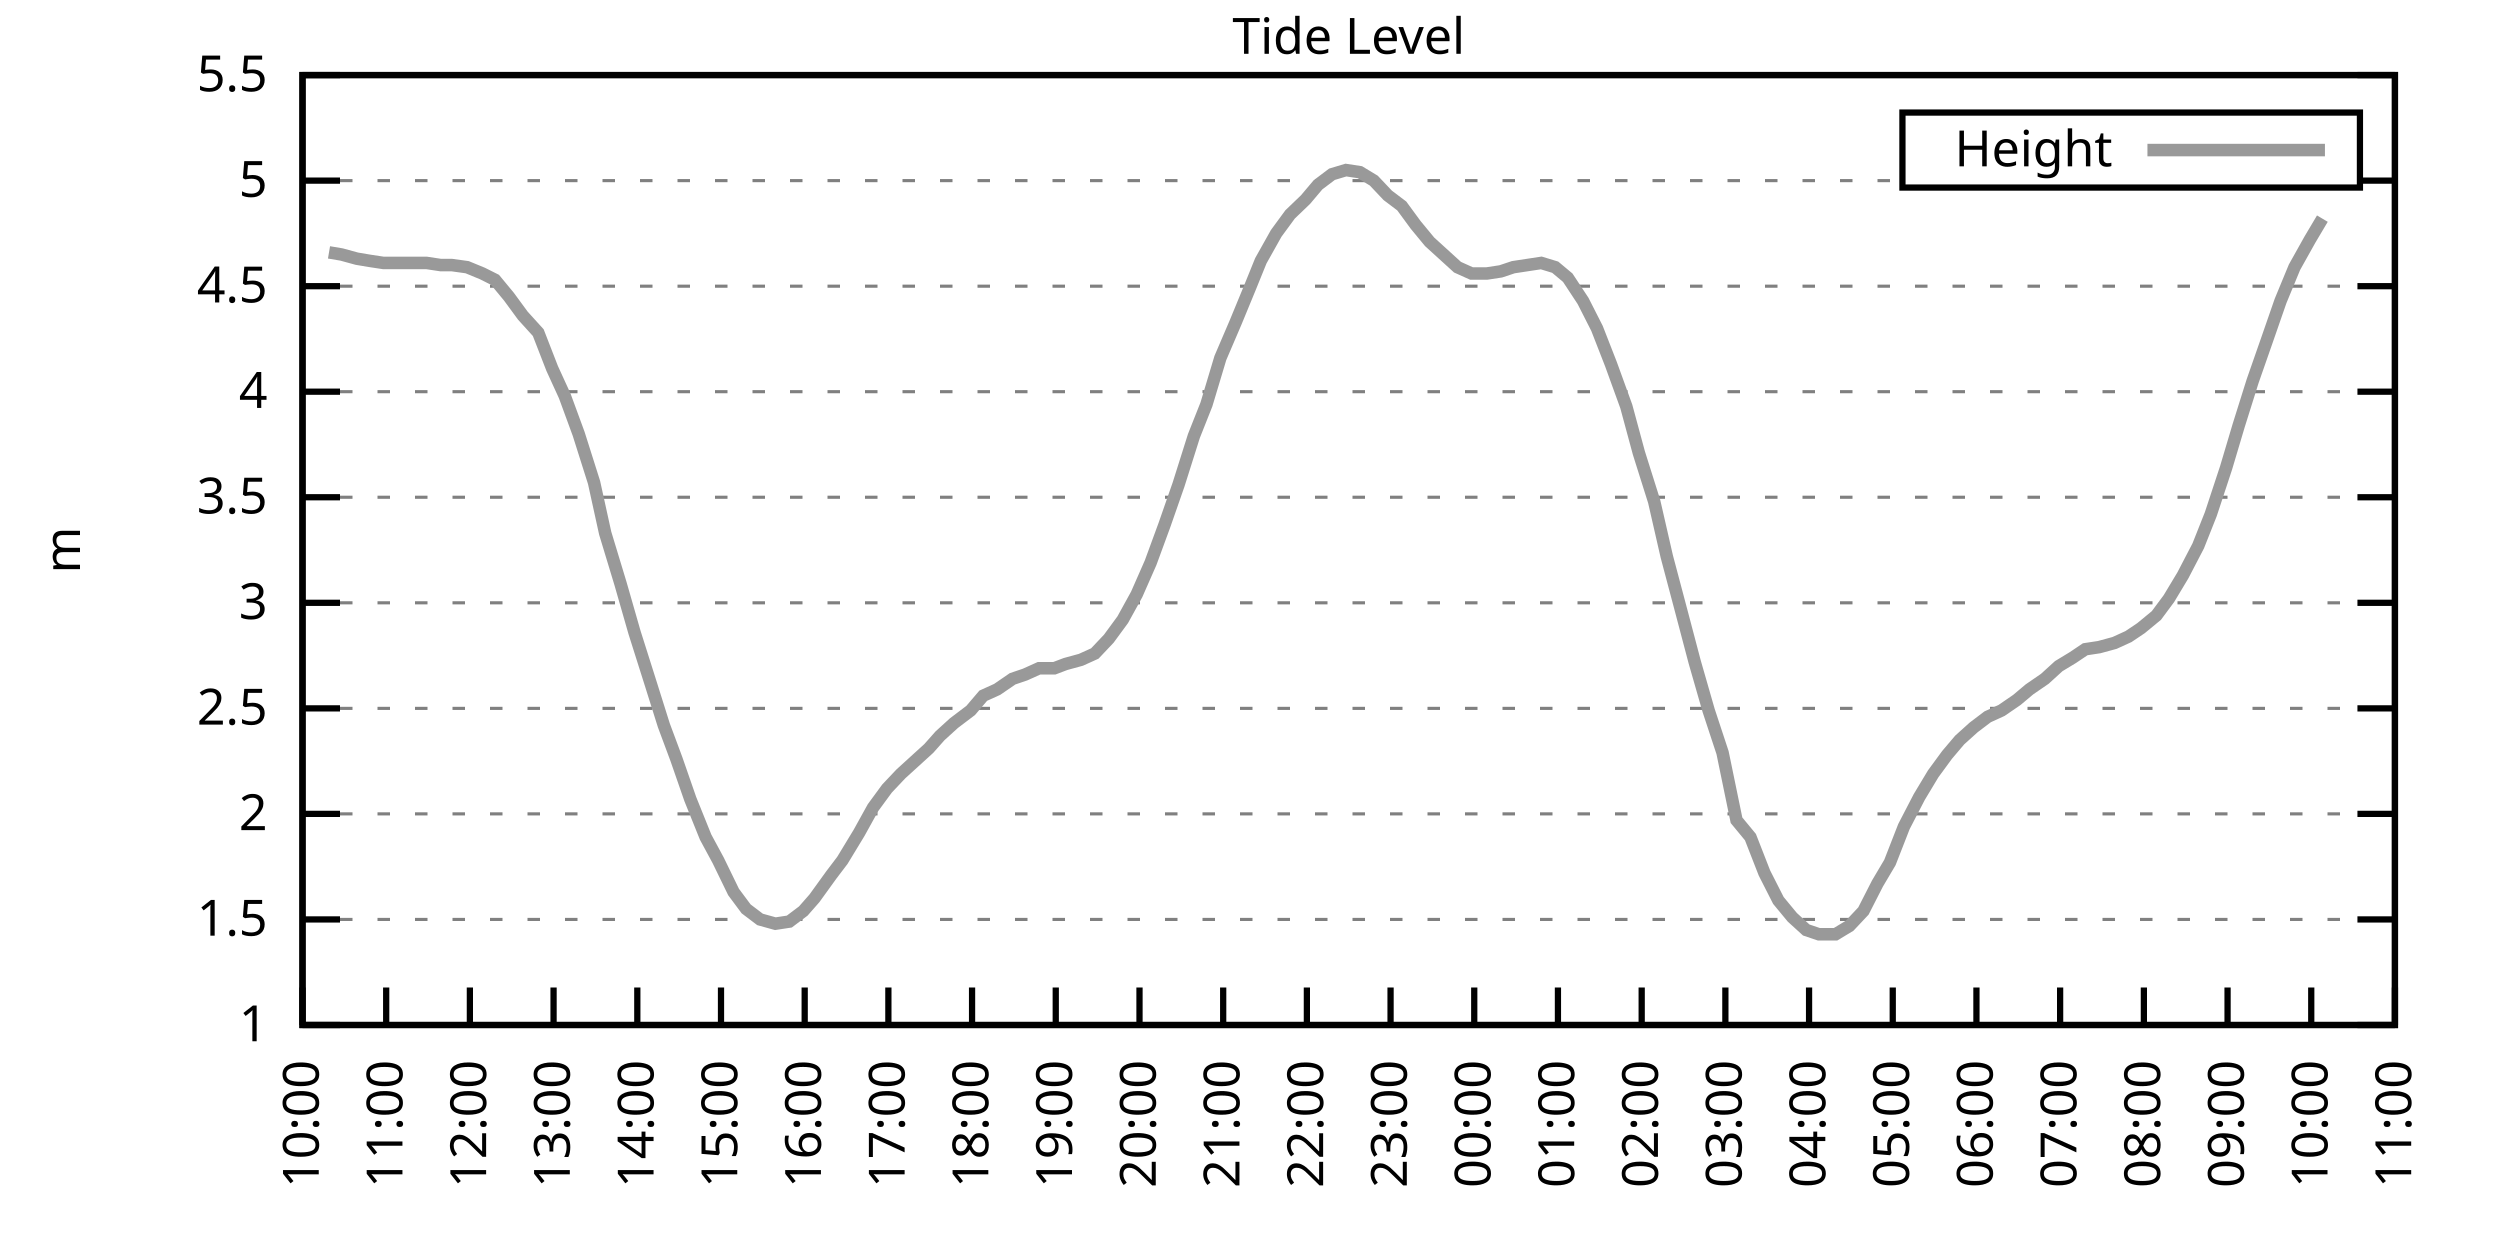
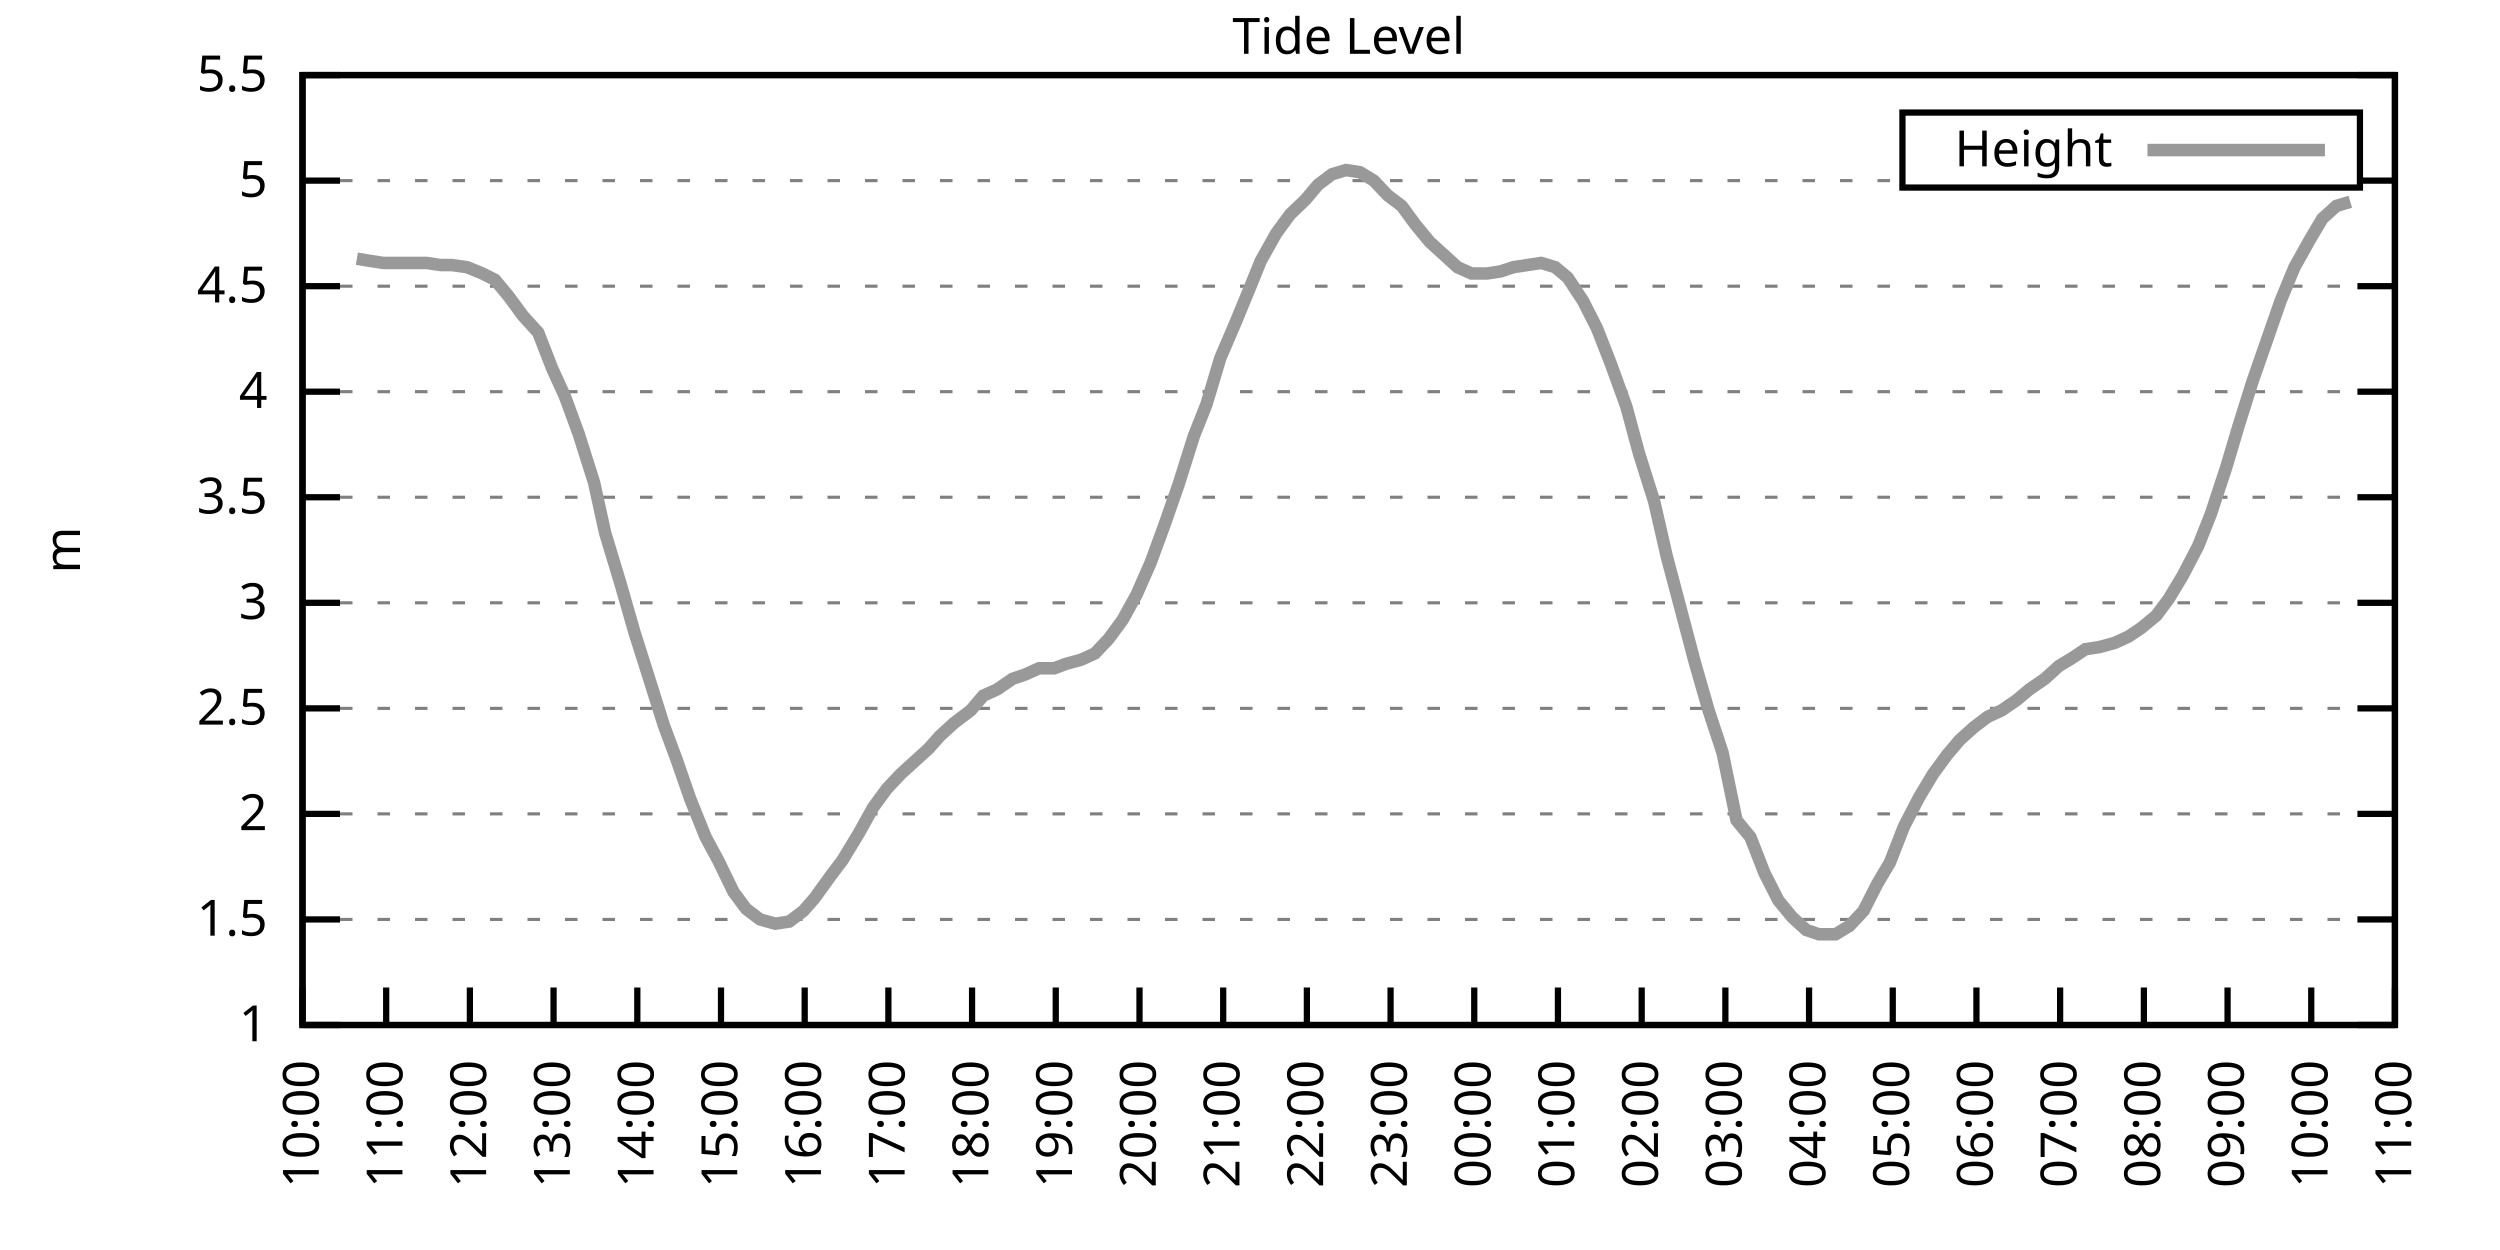
<svg xmlns="http://www.w3.org/2000/svg" xmlns:xlink="http://www.w3.org/1999/xlink" width="400" height="200" viewBox="0 0 400 200">
  <g id="gnuplot_canvas">
    <rect x="0" y="0" width="400" height="200" fill="none" />
    <defs>
      <circle id="gpDot" r="0.5" stroke-width="0.5" stroke="currentColor" />
      <path id="gpPt0" stroke-width="0.333" stroke="currentColor" d="M-1,0 h2 M0,-1 v2" />
      <path id="gpPt1" stroke-width="0.333" stroke="currentColor" d="M-1,-1 L1,1 M1,-1 L-1,1" />
      <path id="gpPt2" stroke-width="0.333" stroke="currentColor" d="M-1,0 L1,0 M0,-1 L0,1 M-1,-1 L1,1 M-1,1 L1,-1" />
      <rect id="gpPt3" stroke-width="0.333" stroke="currentColor" x="-1" y="-1" width="2" height="2" />
      <rect id="gpPt4" stroke-width="0.333" stroke="currentColor" fill="currentColor" x="-1" y="-1" width="2" height="2" />
      <circle id="gpPt5" stroke-width="0.333" stroke="currentColor" cx="0" cy="0" r="1" />
      <use xlink:href="#gpPt5" id="gpPt6" fill="currentColor" stroke="none" />
      <path id="gpPt7" stroke-width="0.333" stroke="currentColor" d="M0,-1.33 L-1.33,0.67 L1.33,0.67 z" />
      <use xlink:href="#gpPt7" id="gpPt8" fill="currentColor" stroke="none" />
      <use xlink:href="#gpPt7" id="gpPt9" stroke="currentColor" transform="rotate(180)" />
      <use xlink:href="#gpPt9" id="gpPt10" fill="currentColor" stroke="none" />
      <use xlink:href="#gpPt3" id="gpPt11" stroke="currentColor" transform="rotate(45)" />
      <use xlink:href="#gpPt11" id="gpPt12" fill="currentColor" stroke="none" />
      <path id="gpPt13" stroke-width="0.333" stroke="currentColor" d="M0,1.330 L1.265,0.411 L0.782,-1.067 L-0.782,-1.076 L-1.265,0.411 z" />
      <use xlink:href="#gpPt13" id="gpPt14" fill="currentColor" stroke="none" />
      <filter id="textbox" filterUnits="objectBoundingBox" x="0" y="0" height="1" width="1">
        <feFlood flood-color="white" flood-opacity="1" result="bgnd" />
        <feComposite in="SourceGraphic" in2="bgnd" operator="atop" />
      </filter>
      <filter id="greybox" filterUnits="objectBoundingBox" x="0" y="0" height="1" width="1">
        <feFlood flood-color="lightgrey" flood-opacity="1" result="grey" />
        <feComposite in="SourceGraphic" in2="grey" operator="atop" />
      </filter>
    </defs>
    <g fill="none" color="white" stroke="currentColor" stroke-width="1.00" stroke-linecap="butt" stroke-linejoin="miter">
</g>
    <g fill="none" color="black" stroke="currentColor" stroke-width="1.00" stroke-linecap="butt" stroke-linejoin="miter">
      <g stroke="none" shape-rendering="crispEdges">
        <polygon fill="rgb(255, 255, 255)" points="48.40,164.00 383.18,164.00 383.18,12.02 48.40,12.02 " />
      </g>
    </g>
    <g fill="none" color="black" stroke="currentColor" stroke-width="1.00" stroke-linecap="butt" stroke-linejoin="miter">
</g>
    <g fill="none" color="black" stroke="black" stroke-width="0.50" stroke-linecap="butt" stroke-linejoin="miter">
</g>
    <g fill="none" color="gray" stroke="currentColor" stroke-width="0.50" stroke-linecap="butt" stroke-linejoin="miter">
      <path stroke="gray" stroke-dasharray="2,4" class="gridline" d="M48.40,164.00 L383.19,164.00  " />
    </g>
    <g fill="none" color="gray" stroke="gray" stroke-width="1.00" stroke-linecap="butt" stroke-linejoin="miter">
</g>
    <g fill="none" color="black" stroke="currentColor" stroke-width="1.00" stroke-linecap="butt" stroke-linejoin="miter">
      <path stroke="black" d="M48.40,164.00 L54.40,164.00 M383.19,164.00 L377.19,164.00  " />
      <g transform="translate(42.80,166.60)" stroke="none" fill="black" font-family="Sans" font-size="8.00" text-anchor="end">
        <text>
          <tspan font-family="Sans"> 1</tspan>
        </text>
      </g>
    </g>
    <g fill="none" color="black" stroke="currentColor" stroke-width="1.00" stroke-linecap="butt" stroke-linejoin="miter">
</g>
    <g fill="none" color="black" stroke="black" stroke-width="0.50" stroke-linecap="butt" stroke-linejoin="miter">
</g>
    <g fill="none" color="gray" stroke="currentColor" stroke-width="0.50" stroke-linecap="butt" stroke-linejoin="miter">
      <path stroke="gray" stroke-dasharray="2,4" class="gridline" d="M48.40,147.11 L383.19,147.11  " />
    </g>
    <g fill="none" color="gray" stroke="gray" stroke-width="1.00" stroke-linecap="butt" stroke-linejoin="miter">
</g>
    <g fill="none" color="black" stroke="currentColor" stroke-width="1.00" stroke-linecap="butt" stroke-linejoin="miter">
      <path stroke="black" d="M48.40,147.11 L54.40,147.11 M383.19,147.11 L377.19,147.11  " />
      <g transform="translate(42.80,149.71)" stroke="none" fill="black" font-family="Sans" font-size="8.00" text-anchor="end">
        <text>
          <tspan font-family="Sans"> 1.5</tspan>
        </text>
      </g>
    </g>
    <g fill="none" color="black" stroke="currentColor" stroke-width="1.00" stroke-linecap="butt" stroke-linejoin="miter">
</g>
    <g fill="none" color="black" stroke="black" stroke-width="0.50" stroke-linecap="butt" stroke-linejoin="miter">
</g>
    <g fill="none" color="gray" stroke="currentColor" stroke-width="0.50" stroke-linecap="butt" stroke-linejoin="miter">
      <path stroke="gray" stroke-dasharray="2,4" class="gridline" d="M48.40,130.22 L383.19,130.22  " />
    </g>
    <g fill="none" color="gray" stroke="gray" stroke-width="1.00" stroke-linecap="butt" stroke-linejoin="miter">
</g>
    <g fill="none" color="black" stroke="currentColor" stroke-width="1.00" stroke-linecap="butt" stroke-linejoin="miter">
      <path stroke="black" d="M48.40,130.22 L54.40,130.22 M383.19,130.22 L377.19,130.22  " />
      <g transform="translate(42.80,132.82)" stroke="none" fill="black" font-family="Sans" font-size="8.00" text-anchor="end">
        <text>
          <tspan font-family="Sans"> 2</tspan>
        </text>
      </g>
    </g>
    <g fill="none" color="black" stroke="currentColor" stroke-width="1.00" stroke-linecap="butt" stroke-linejoin="miter">
</g>
    <g fill="none" color="black" stroke="black" stroke-width="0.50" stroke-linecap="butt" stroke-linejoin="miter">
</g>
    <g fill="none" color="gray" stroke="currentColor" stroke-width="0.50" stroke-linecap="butt" stroke-linejoin="miter">
      <path stroke="gray" stroke-dasharray="2,4" class="gridline" d="M48.40,113.34 L383.19,113.34  " />
    </g>
    <g fill="none" color="gray" stroke="gray" stroke-width="1.00" stroke-linecap="butt" stroke-linejoin="miter">
</g>
    <g fill="none" color="black" stroke="currentColor" stroke-width="1.00" stroke-linecap="butt" stroke-linejoin="miter">
      <path stroke="black" d="M48.40,113.34 L54.40,113.34 M383.19,113.34 L377.19,113.34  " />
      <g transform="translate(42.80,115.94)" stroke="none" fill="black" font-family="Sans" font-size="8.00" text-anchor="end">
        <text>
          <tspan font-family="Sans"> 2.5</tspan>
        </text>
      </g>
    </g>
    <g fill="none" color="black" stroke="currentColor" stroke-width="1.00" stroke-linecap="butt" stroke-linejoin="miter">
</g>
    <g fill="none" color="black" stroke="black" stroke-width="0.50" stroke-linecap="butt" stroke-linejoin="miter">
</g>
    <g fill="none" color="gray" stroke="currentColor" stroke-width="0.50" stroke-linecap="butt" stroke-linejoin="miter">
      <path stroke="gray" stroke-dasharray="2,4" class="gridline" d="M48.40,96.45 L383.19,96.45  " />
    </g>
    <g fill="none" color="gray" stroke="gray" stroke-width="1.00" stroke-linecap="butt" stroke-linejoin="miter">
</g>
    <g fill="none" color="black" stroke="currentColor" stroke-width="1.00" stroke-linecap="butt" stroke-linejoin="miter">
      <path stroke="black" d="M48.40,96.45 L54.40,96.45 M383.19,96.45 L377.19,96.45  " />
      <g transform="translate(42.80,99.05)" stroke="none" fill="black" font-family="Sans" font-size="8.00" text-anchor="end">
        <text>
          <tspan font-family="Sans"> 3</tspan>
        </text>
      </g>
    </g>
    <g fill="none" color="black" stroke="currentColor" stroke-width="1.00" stroke-linecap="butt" stroke-linejoin="miter">
</g>
    <g fill="none" color="black" stroke="black" stroke-width="0.50" stroke-linecap="butt" stroke-linejoin="miter">
</g>
    <g fill="none" color="gray" stroke="currentColor" stroke-width="0.50" stroke-linecap="butt" stroke-linejoin="miter">
      <path stroke="gray" stroke-dasharray="2,4" class="gridline" d="M48.40,79.56 L383.19,79.56  " />
    </g>
    <g fill="none" color="gray" stroke="gray" stroke-width="1.00" stroke-linecap="butt" stroke-linejoin="miter">
</g>
    <g fill="none" color="black" stroke="currentColor" stroke-width="1.00" stroke-linecap="butt" stroke-linejoin="miter">
      <path stroke="black" d="M48.40,79.56 L54.40,79.56 M383.19,79.56 L377.19,79.56  " />
      <g transform="translate(42.80,82.16)" stroke="none" fill="black" font-family="Sans" font-size="8.00" text-anchor="end">
        <text>
          <tspan font-family="Sans"> 3.5</tspan>
        </text>
      </g>
    </g>
    <g fill="none" color="black" stroke="currentColor" stroke-width="1.00" stroke-linecap="butt" stroke-linejoin="miter">
</g>
    <g fill="none" color="black" stroke="black" stroke-width="0.50" stroke-linecap="butt" stroke-linejoin="miter">
</g>
    <g fill="none" color="gray" stroke="currentColor" stroke-width="0.50" stroke-linecap="butt" stroke-linejoin="miter">
      <path stroke="gray" stroke-dasharray="2,4" class="gridline" d="M48.40,62.67 L383.19,62.67  " />
    </g>
    <g fill="none" color="gray" stroke="gray" stroke-width="1.00" stroke-linecap="butt" stroke-linejoin="miter">
</g>
    <g fill="none" color="black" stroke="currentColor" stroke-width="1.00" stroke-linecap="butt" stroke-linejoin="miter">
      <path stroke="black" d="M48.40,62.67 L54.40,62.67 M383.19,62.67 L377.19,62.67  " />
      <g transform="translate(42.80,65.27)" stroke="none" fill="black" font-family="Sans" font-size="8.00" text-anchor="end">
        <text>
          <tspan font-family="Sans"> 4</tspan>
        </text>
      </g>
    </g>
    <g fill="none" color="black" stroke="currentColor" stroke-width="1.00" stroke-linecap="butt" stroke-linejoin="miter">
</g>
    <g fill="none" color="black" stroke="black" stroke-width="0.50" stroke-linecap="butt" stroke-linejoin="miter">
</g>
    <g fill="none" color="gray" stroke="currentColor" stroke-width="0.50" stroke-linecap="butt" stroke-linejoin="miter">
      <path stroke="gray" stroke-dasharray="2,4" class="gridline" d="M48.40,45.79 L383.19,45.79  " />
    </g>
    <g fill="none" color="gray" stroke="gray" stroke-width="1.00" stroke-linecap="butt" stroke-linejoin="miter">
</g>
    <g fill="none" color="black" stroke="currentColor" stroke-width="1.00" stroke-linecap="butt" stroke-linejoin="miter">
      <path stroke="black" d="M48.40,45.79 L54.40,45.79 M383.19,45.79 L377.19,45.79  " />
      <g transform="translate(42.80,48.39)" stroke="none" fill="black" font-family="Sans" font-size="8.00" text-anchor="end">
        <text>
          <tspan font-family="Sans"> 4.5</tspan>
        </text>
      </g>
    </g>
    <g fill="none" color="black" stroke="currentColor" stroke-width="1.00" stroke-linecap="butt" stroke-linejoin="miter">
</g>
    <g fill="none" color="black" stroke="black" stroke-width="0.50" stroke-linecap="butt" stroke-linejoin="miter">
</g>
    <g fill="none" color="gray" stroke="currentColor" stroke-width="0.50" stroke-linecap="butt" stroke-linejoin="miter">
      <path stroke="gray" stroke-dasharray="2,4" class="gridline" d="M48.40,28.90 L304.39,28.90 M377.59,28.90 L383.19,28.90  " />
    </g>
    <g fill="none" color="gray" stroke="gray" stroke-width="1.00" stroke-linecap="butt" stroke-linejoin="miter">
</g>
    <g fill="none" color="black" stroke="currentColor" stroke-width="1.00" stroke-linecap="butt" stroke-linejoin="miter">
      <path stroke="black" d="M48.40,28.90 L54.40,28.90 M383.19,28.90 L377.19,28.90  " />
      <g transform="translate(42.80,31.50)" stroke="none" fill="black" font-family="Sans" font-size="8.00" text-anchor="end">
        <text>
          <tspan font-family="Sans"> 5</tspan>
        </text>
      </g>
    </g>
    <g fill="none" color="black" stroke="currentColor" stroke-width="1.00" stroke-linecap="butt" stroke-linejoin="miter">
</g>
    <g fill="none" color="black" stroke="black" stroke-width="0.50" stroke-linecap="butt" stroke-linejoin="miter">
</g>
    <g fill="none" color="gray" stroke="currentColor" stroke-width="0.50" stroke-linecap="butt" stroke-linejoin="miter">
      <path stroke="gray" stroke-dasharray="2,4" class="gridline" d="M48.40,12.01 L383.19,12.01  " />
    </g>
    <g fill="none" color="gray" stroke="gray" stroke-width="1.00" stroke-linecap="butt" stroke-linejoin="miter">
</g>
    <g fill="none" color="black" stroke="currentColor" stroke-width="1.00" stroke-linecap="butt" stroke-linejoin="miter">
      <path stroke="black" d="M48.40,12.01 L54.40,12.01 M383.19,12.01 L377.19,12.01  " />
      <g transform="translate(42.80,14.61)" stroke="none" fill="black" font-family="Sans" font-size="8.00" text-anchor="end">
        <text>
          <tspan font-family="Sans"> 5.5</tspan>
        </text>
      </g>
    </g>
    <g fill="none" color="black" stroke="currentColor" stroke-width="1.00" stroke-linecap="butt" stroke-linejoin="miter">
      <path stroke="black" d="M48.40,164.00 L48.40,158.00  " />
      <g transform="translate(51.00,169.60) rotate(270.00)" stroke="none" fill="black" font-family="Sans" font-size="8.00" text-anchor="end">
        <text>
          <tspan font-family="Sans">10:00</tspan>
        </text>
      </g>
    </g>
    <g fill="none" color="black" stroke="currentColor" stroke-width="1.00" stroke-linecap="butt" stroke-linejoin="miter">
      <path stroke="black" d="M61.79,164.00 L61.79,158.00  " />
      <g transform="translate(64.39,169.60) rotate(270.00)" stroke="none" fill="black" font-family="Sans" font-size="8.00" text-anchor="end">
        <text>
          <tspan font-family="Sans">11:00</tspan>
        </text>
      </g>
    </g>
    <g fill="none" color="black" stroke="currentColor" stroke-width="1.00" stroke-linecap="butt" stroke-linejoin="miter">
      <path stroke="black" d="M75.18,164.00 L75.18,158.00  " />
      <g transform="translate(77.78,169.60) rotate(270.00)" stroke="none" fill="black" font-family="Sans" font-size="8.00" text-anchor="end">
        <text>
          <tspan font-family="Sans">12:00</tspan>
        </text>
      </g>
    </g>
    <g fill="none" color="black" stroke="currentColor" stroke-width="1.00" stroke-linecap="butt" stroke-linejoin="miter">
      <path stroke="black" d="M88.57,164.00 L88.57,158.00  " />
      <g transform="translate(91.17,169.60) rotate(270.00)" stroke="none" fill="black" font-family="Sans" font-size="8.00" text-anchor="end">
        <text>
          <tspan font-family="Sans">13:00</tspan>
        </text>
      </g>
    </g>
    <g fill="none" color="black" stroke="currentColor" stroke-width="1.00" stroke-linecap="butt" stroke-linejoin="miter">
      <path stroke="black" d="M101.97,164.00 L101.97,158.00  " />
      <g transform="translate(104.57,169.60) rotate(270.00)" stroke="none" fill="black" font-family="Sans" font-size="8.00" text-anchor="end">
        <text>
          <tspan font-family="Sans">14:00</tspan>
        </text>
      </g>
    </g>
    <g fill="none" color="black" stroke="currentColor" stroke-width="1.00" stroke-linecap="butt" stroke-linejoin="miter">
      <path stroke="black" d="M115.36,164.00 L115.36,158.00  " />
      <g transform="translate(117.96,169.60) rotate(270.00)" stroke="none" fill="black" font-family="Sans" font-size="8.00" text-anchor="end">
        <text>
          <tspan font-family="Sans">15:00</tspan>
        </text>
      </g>
    </g>
    <g fill="none" color="black" stroke="currentColor" stroke-width="1.00" stroke-linecap="butt" stroke-linejoin="miter">
      <path stroke="black" d="M128.75,164.00 L128.75,158.00  " />
      <g transform="translate(131.35,169.60) rotate(270.00)" stroke="none" fill="black" font-family="Sans" font-size="8.00" text-anchor="end">
        <text>
          <tspan font-family="Sans">16:00</tspan>
        </text>
      </g>
    </g>
    <g fill="none" color="black" stroke="currentColor" stroke-width="1.00" stroke-linecap="butt" stroke-linejoin="miter">
      <path stroke="black" d="M142.14,164.00 L142.14,158.00  " />
      <g transform="translate(144.74,169.60) rotate(270.00)" stroke="none" fill="black" font-family="Sans" font-size="8.00" text-anchor="end">
        <text>
          <tspan font-family="Sans">17:00</tspan>
        </text>
      </g>
    </g>
    <g fill="none" color="black" stroke="currentColor" stroke-width="1.00" stroke-linecap="butt" stroke-linejoin="miter">
      <path stroke="black" d="M155.53,164.00 L155.53,158.00  " />
      <g transform="translate(158.13,169.60) rotate(270.00)" stroke="none" fill="black" font-family="Sans" font-size="8.00" text-anchor="end">
        <text>
          <tspan font-family="Sans">18:00</tspan>
        </text>
      </g>
    </g>
    <g fill="none" color="black" stroke="currentColor" stroke-width="1.00" stroke-linecap="butt" stroke-linejoin="miter">
      <path stroke="black" d="M168.92,164.00 L168.92,158.00  " />
      <g transform="translate(171.52,169.60) rotate(270.00)" stroke="none" fill="black" font-family="Sans" font-size="8.00" text-anchor="end">
        <text>
          <tspan font-family="Sans">19:00</tspan>
        </text>
      </g>
    </g>
    <g fill="none" color="black" stroke="currentColor" stroke-width="1.00" stroke-linecap="butt" stroke-linejoin="miter">
      <path stroke="black" d="M182.32,164.00 L182.32,158.00  " />
      <g transform="translate(184.92,169.60) rotate(270.00)" stroke="none" fill="black" font-family="Sans" font-size="8.00" text-anchor="end">
        <text>
          <tspan font-family="Sans">20:00</tspan>
        </text>
      </g>
    </g>
    <g fill="none" color="black" stroke="currentColor" stroke-width="1.00" stroke-linecap="butt" stroke-linejoin="miter">
      <path stroke="black" d="M195.71,164.00 L195.71,158.00  " />
      <g transform="translate(198.31,169.60) rotate(270.00)" stroke="none" fill="black" font-family="Sans" font-size="8.00" text-anchor="end">
        <text>
          <tspan font-family="Sans">21:00</tspan>
        </text>
      </g>
    </g>
    <g fill="none" color="black" stroke="currentColor" stroke-width="1.00" stroke-linecap="butt" stroke-linejoin="miter">
      <path stroke="black" d="M209.10,164.00 L209.10,158.00  " />
      <g transform="translate(211.70,169.60) rotate(270.00)" stroke="none" fill="black" font-family="Sans" font-size="8.00" text-anchor="end">
        <text>
          <tspan font-family="Sans">22:00</tspan>
        </text>
      </g>
    </g>
    <g fill="none" color="black" stroke="currentColor" stroke-width="1.00" stroke-linecap="butt" stroke-linejoin="miter">
      <path stroke="black" d="M222.49,164.00 L222.49,158.00  " />
      <g transform="translate(225.09,169.60) rotate(270.00)" stroke="none" fill="black" font-family="Sans" font-size="8.00" text-anchor="end">
        <text>
          <tspan font-family="Sans">23:00</tspan>
        </text>
      </g>
    </g>
    <g fill="none" color="black" stroke="currentColor" stroke-width="1.00" stroke-linecap="butt" stroke-linejoin="miter">
      <path stroke="black" d="M235.88,164.00 L235.88,158.00  " />
      <g transform="translate(238.48,169.60) rotate(270.00)" stroke="none" fill="black" font-family="Sans" font-size="8.00" text-anchor="end">
        <text>
          <tspan font-family="Sans">00:00</tspan>
        </text>
      </g>
    </g>
    <g fill="none" color="black" stroke="currentColor" stroke-width="1.00" stroke-linecap="butt" stroke-linejoin="miter">
      <path stroke="black" d="M249.27,164.00 L249.27,158.00  " />
      <g transform="translate(251.87,169.60) rotate(270.00)" stroke="none" fill="black" font-family="Sans" font-size="8.00" text-anchor="end">
        <text>
          <tspan font-family="Sans">01:00</tspan>
        </text>
      </g>
    </g>
    <g fill="none" color="black" stroke="currentColor" stroke-width="1.00" stroke-linecap="butt" stroke-linejoin="miter">
      <path stroke="black" d="M262.67,164.00 L262.67,158.00  " />
      <g transform="translate(265.27,169.60) rotate(270.00)" stroke="none" fill="black" font-family="Sans" font-size="8.00" text-anchor="end">
        <text>
          <tspan font-family="Sans">02:00</tspan>
        </text>
      </g>
    </g>
    <g fill="none" color="black" stroke="currentColor" stroke-width="1.00" stroke-linecap="butt" stroke-linejoin="miter">
      <path stroke="black" d="M276.06,164.00 L276.06,158.00  " />
      <g transform="translate(278.66,169.60) rotate(270.00)" stroke="none" fill="black" font-family="Sans" font-size="8.00" text-anchor="end">
        <text>
          <tspan font-family="Sans">03:00</tspan>
        </text>
      </g>
    </g>
    <g fill="none" color="black" stroke="currentColor" stroke-width="1.00" stroke-linecap="butt" stroke-linejoin="miter">
      <path stroke="black" d="M289.45,164.00 L289.45,158.00  " />
      <g transform="translate(292.05,169.60) rotate(270.00)" stroke="none" fill="black" font-family="Sans" font-size="8.00" text-anchor="end">
        <text>
          <tspan font-family="Sans">04:00</tspan>
        </text>
      </g>
    </g>
    <g fill="none" color="black" stroke="currentColor" stroke-width="1.00" stroke-linecap="butt" stroke-linejoin="miter">
      <path stroke="black" d="M302.84,164.00 L302.84,158.00  " />
      <g transform="translate(305.44,169.60) rotate(270.00)" stroke="none" fill="black" font-family="Sans" font-size="8.00" text-anchor="end">
        <text>
          <tspan font-family="Sans">05:00</tspan>
        </text>
      </g>
    </g>
    <g fill="none" color="black" stroke="currentColor" stroke-width="1.00" stroke-linecap="butt" stroke-linejoin="miter">
      <path stroke="black" d="M316.23,164.00 L316.23,158.00  " />
      <g transform="translate(318.83,169.60) rotate(270.00)" stroke="none" fill="black" font-family="Sans" font-size="8.00" text-anchor="end">
        <text>
          <tspan font-family="Sans">06:00</tspan>
        </text>
      </g>
    </g>
    <g fill="none" color="black" stroke="currentColor" stroke-width="1.00" stroke-linecap="butt" stroke-linejoin="miter">
      <path stroke="black" d="M329.62,164.00 L329.62,158.00  " />
      <g transform="translate(332.22,169.60) rotate(270.00)" stroke="none" fill="black" font-family="Sans" font-size="8.00" text-anchor="end">
        <text>
          <tspan font-family="Sans">07:00</tspan>
        </text>
      </g>
    </g>
    <g fill="none" color="black" stroke="currentColor" stroke-width="1.00" stroke-linecap="butt" stroke-linejoin="miter">
      <path stroke="black" d="M343.02,164.00 L343.02,158.00  " />
      <g transform="translate(345.62,169.60) rotate(270.00)" stroke="none" fill="black" font-family="Sans" font-size="8.00" text-anchor="end">
        <text>
          <tspan font-family="Sans">08:00</tspan>
        </text>
      </g>
    </g>
    <g fill="none" color="black" stroke="currentColor" stroke-width="1.00" stroke-linecap="butt" stroke-linejoin="miter">
      <path stroke="black" d="M356.41,164.00 L356.41,158.00  " />
      <g transform="translate(359.01,169.60) rotate(270.00)" stroke="none" fill="black" font-family="Sans" font-size="8.00" text-anchor="end">
        <text>
          <tspan font-family="Sans">09:00</tspan>
        </text>
      </g>
    </g>
    <g fill="none" color="black" stroke="currentColor" stroke-width="1.00" stroke-linecap="butt" stroke-linejoin="miter">
      <path stroke="black" d="M369.80,164.00 L369.80,158.00  " />
      <g transform="translate(372.40,169.60) rotate(270.00)" stroke="none" fill="black" font-family="Sans" font-size="8.00" text-anchor="end">
        <text>
          <tspan font-family="Sans">10:00</tspan>
        </text>
      </g>
    </g>
    <g fill="none" color="black" stroke="currentColor" stroke-width="1.00" stroke-linecap="butt" stroke-linejoin="miter">
      <path stroke="black" d="M383.19,164.00 L383.19,158.00  " />
      <g transform="translate(385.79,169.60) rotate(270.00)" stroke="none" fill="black" font-family="Sans" font-size="8.00" text-anchor="end">
        <text>
          <tspan font-family="Sans">11:00</tspan>
        </text>
      </g>
    </g>
    <g fill="none" color="black" stroke="currentColor" stroke-width="1.00" stroke-linecap="butt" stroke-linejoin="miter">
</g>
    <g fill="none" color="black" stroke="currentColor" stroke-width="1.00" stroke-linecap="butt" stroke-linejoin="miter">
      <path stroke="black" d="M48.40,12.01 L48.40,164.00 L383.19,164.00 L383.19,12.01 L48.40,12.01 Z  " />
    </g>
    <g fill="none" color="black" stroke="currentColor" stroke-width="1.00" stroke-linecap="butt" stroke-linejoin="miter">
</g>
    <g fill="none" color="black" stroke="currentColor" stroke-width="1.00" stroke-linecap="butt" stroke-linejoin="miter">
      <path stroke="black" d="M304.39,30.01 L304.39,18.01 L377.59,18.01 L377.59,30.01 L304.39,30.01 Z  " />
    </g>
    <g id="Tide_level_plot_1">
      <g fill="none" color="white" stroke="black" stroke-width="2.00" stroke-linecap="butt" stroke-linejoin="miter">
</g>
      <g fill="none" color="black" stroke="currentColor" stroke-width="2.00" stroke-linecap="butt" stroke-linejoin="miter">
        <g transform="translate(337.99,26.61)" stroke="none" fill="black" font-family="Sans" font-size="8.00" text-anchor="end">
          <text>
            <tspan font-family="Sans">Height</tspan>
          </text>
        </g>
      </g>
      <g fill="none" color="black" stroke="currentColor" stroke-width="2.00" stroke-linecap="butt" stroke-linejoin="miter">
-         <path stroke="rgb(153, 153, 153)" d="M343.59,24.01 L371.99,24.01 M52.64,40.38 L54.65,40.72 L57.10,41.39 L59.11,41.73 L61.35,42.07 L63.58,42.07   L65.81,42.07 L68.26,42.07 L70.50,42.41 L72.28,42.41 L74.74,42.75 L77.19,43.76 L79.20,44.77 L81.43,47.47   L83.66,50.51 L86.12,53.22 L88.35,58.96 L90.36,63.35 L92.59,69.43 L95.05,77.20 L96.83,85.30 L99.29,93.41   L101.52,101.18 L103.98,108.95 L106.21,116.04 L108.22,121.44 L110.45,127.86 L112.90,133.94 L114.91,137.66 L117.37,142.72   L119.38,145.42 L121.61,147.11 L124.06,147.79 L126.29,147.45 L128.53,145.76 L130.31,143.73 L132.99,140.02 L134.78,137.66   L137.45,133.26 L139.69,129.21 L141.92,126.17 L144.15,123.81 L146.38,121.78 L148.61,119.75 L150.40,117.73 L152.63,115.70   L155.31,113.67 L157.32,111.31 L159.55,110.30 L162.01,108.61 L164.01,107.93 L166.25,106.92 L168.70,106.92 L170.49,106.24   L172.94,105.57 L175.17,104.56 L177.41,102.19 L179.64,99.15 L181.87,95.10 L184.10,90.03 L186.33,83.95 L188.57,77.53   L191.02,69.77 L193.03,64.70 L195.26,57.27 L197.72,51.53 L199.95,46.12 L201.73,41.73 L204.19,37.34 L206.42,34.30   L208.88,31.94 L210.88,29.57 L213.12,27.88 L215.35,27.21 L217.58,27.55 L219.81,28.90 L222.04,31.26 L224.28,32.95   L226.51,35.99 L228.74,38.69 L230.97,40.72 L233.20,42.75 L235.44,43.76 L237.89,43.76 L240.12,43.42 L242.13,42.75   L246.60,42.07 L248.83,42.75 L250.84,44.43 L253.29,48.15 L255.52,52.54 L257.76,58.28 L260.21,65.04 L262.22,72.47   L264.67,80.24 L266.68,89.02 L268.92,97.46 L271.15,105.91 L273.38,113.67 L275.61,120.43 L277.84,131.24 L280.07,133.94   L282.31,139.68 L284.54,144.07 L286.77,146.77 L289.00,148.80 L291.01,149.48 L293.69,149.48 L295.92,148.13 L298.15,145.76   L300.39,141.37 L302.39,137.99 L304.63,132.25 L307.08,127.52 L309.31,123.81 L311.54,120.77 L313.55,118.40 L315.79,116.38   L318.02,114.69 L320.25,113.67 L322.70,111.99 L324.71,110.30 L327.17,108.61 L329.40,106.58 L331.63,105.23 L333.64,103.88   L335.87,103.54 L338.33,102.87 L340.56,101.85 L342.57,100.50 L345.02,98.48 L347.03,95.77 L349.26,92.06 L351.72,87.33   L353.73,82.26 L356.18,74.83 L358.19,68.08 L360.42,60.98 L362.66,54.57 L364.89,48.15 L367.12,42.75 L369.58,38.35   L371.58,34.98  " />
+         <path stroke="rgb(153, 153, 153)" d="M343.59,24.01 L371.99,24.01 M57.10,41.39 L59.11,41.73 L61.35,42.07 L63.58,42.07 L65.81,42.07 L68.26,42.07   L70.50,42.41 L72.28,42.41 L74.74,42.75 L77.19,43.76 L79.20,44.77 L81.43,47.47 L83.66,50.51 L86.12,53.22   L88.35,58.96 L90.36,63.35 L92.59,69.43 L95.05,77.20 L96.83,85.30 L99.29,93.41 L101.52,101.18 L103.98,108.95   L106.21,116.04 L108.22,121.44 L110.45,127.86 L112.90,133.94 L114.91,137.66 L117.37,142.72 L119.38,145.42 L121.61,147.11   L124.06,147.79 L126.29,147.45 L128.53,145.76 L130.31,143.73 L132.99,140.02 L134.78,137.66 L137.45,133.26 L139.69,129.21   L141.92,126.17 L144.15,123.81 L146.38,121.78 L148.61,119.75 L150.40,117.73 L152.63,115.70 L155.31,113.67 L157.32,111.31   L159.55,110.30 L162.01,108.61 L164.01,107.93 L166.25,106.92 L168.70,106.92 L170.49,106.24 L172.94,105.57 L175.17,104.56   L177.41,102.19 L179.64,99.15 L181.87,95.10 L184.10,90.03 L186.33,83.95 L188.57,77.53 L191.02,69.77 L193.03,64.70   L195.26,57.27 L197.72,51.53 L199.95,46.12 L201.73,41.73 L204.19,37.34 L206.42,34.30 L208.88,31.94 L210.88,29.57   L213.12,27.88 L215.35,27.21 L217.58,27.55 L219.81,28.90 L222.04,31.26 L224.28,32.95 L226.51,35.99 L228.74,38.69   L230.97,40.72 L233.20,42.75 L235.44,43.76 L237.89,43.76 L240.12,43.42 L242.13,42.75 L246.60,42.07 L248.83,42.75   L250.84,44.43 L253.29,48.15 L255.52,52.54 L257.76,58.28 L260.21,65.04 L262.22,72.47 L264.67,80.24 L266.68,89.02   L268.92,97.46 L271.15,105.91 L273.38,113.67 L275.61,120.43 L277.84,131.24 L280.07,133.94 L282.31,139.68 L284.54,144.07   L286.77,146.77 L289.00,148.80 L291.01,149.48 L293.69,149.48 L295.92,148.13 L298.15,145.76 L300.39,141.37 L302.39,137.99   L304.63,132.25 L307.08,127.52 L309.31,123.81 L311.54,120.77 L313.55,118.40 L315.79,116.38 L318.02,114.69 L320.25,113.67   L322.70,111.99 L324.71,110.30 L327.17,108.61 L329.40,106.58 L331.63,105.23 L333.64,103.88 L335.87,103.54 L338.33,102.87   L340.56,101.85 L342.57,100.50 L345.02,98.48 L347.03,95.77 L349.26,92.06 L351.72,87.33 L353.73,82.26 L356.18,74.83   L358.19,68.08 L360.42,60.98 L362.66,54.57 L364.89,48.15 L367.12,42.75 L369.58,38.35 L371.58,34.98 L373.82,32.95   L376.05,32.28  " />
      </g>
    </g>
    <g fill="none" color="black" stroke="currentColor" stroke-width="2.00" stroke-linecap="butt" stroke-linejoin="miter">
</g>
    <g fill="none" color="black" stroke="black" stroke-width="1.00" stroke-linecap="butt" stroke-linejoin="miter">
</g>
    <g fill="none" color="black" stroke="currentColor" stroke-width="1.00" stroke-linecap="butt" stroke-linejoin="miter">
      <path stroke="black" d="M48.40,12.01 L48.40,164.00 L383.19,164.00 L383.19,12.01 L48.40,12.01 Z  " />
      <g transform="translate(12.80,88.01) rotate(270.00)" stroke="none" fill="black" font-family="Sans" font-size="8.00" text-anchor="middle">
        <text>
          <tspan font-family="Sans">m</tspan>
        </text>
      </g>
    </g>
    <g fill="none" color="black" stroke="currentColor" stroke-width="1.00" stroke-linecap="butt" stroke-linejoin="miter">
</g>
    <g fill="none" color="black" stroke="currentColor" stroke-width="1.00" stroke-linecap="butt" stroke-linejoin="miter">
      <g transform="translate(215.79,8.61)" stroke="none" fill="black" font-family="Sans" font-size="8.00" text-anchor="middle">
        <text>
          <tspan font-family="Sans">Tide Level</tspan>
        </text>
      </g>
    </g>
    <g fill="none" color="black" stroke="currentColor" stroke-width="1.00" stroke-linecap="butt" stroke-linejoin="miter">
</g>
  </g>
</svg>
